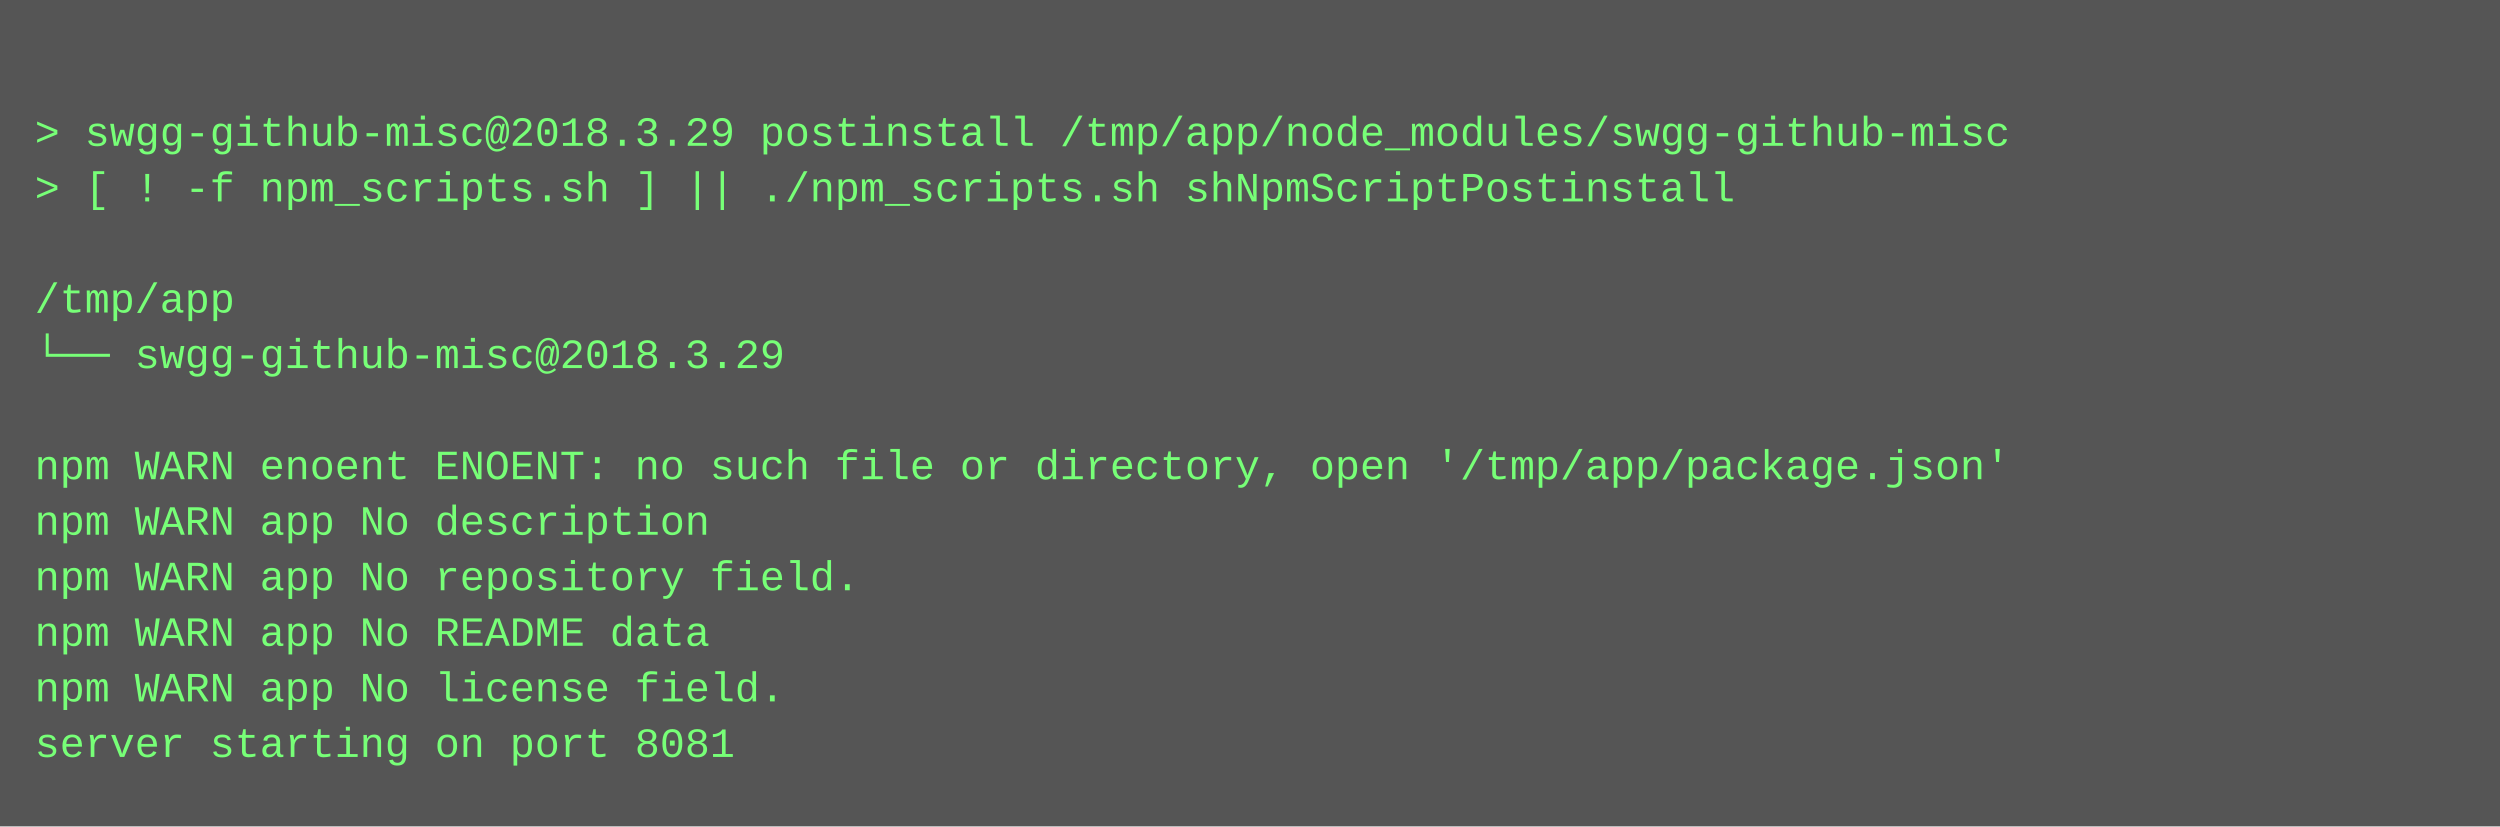
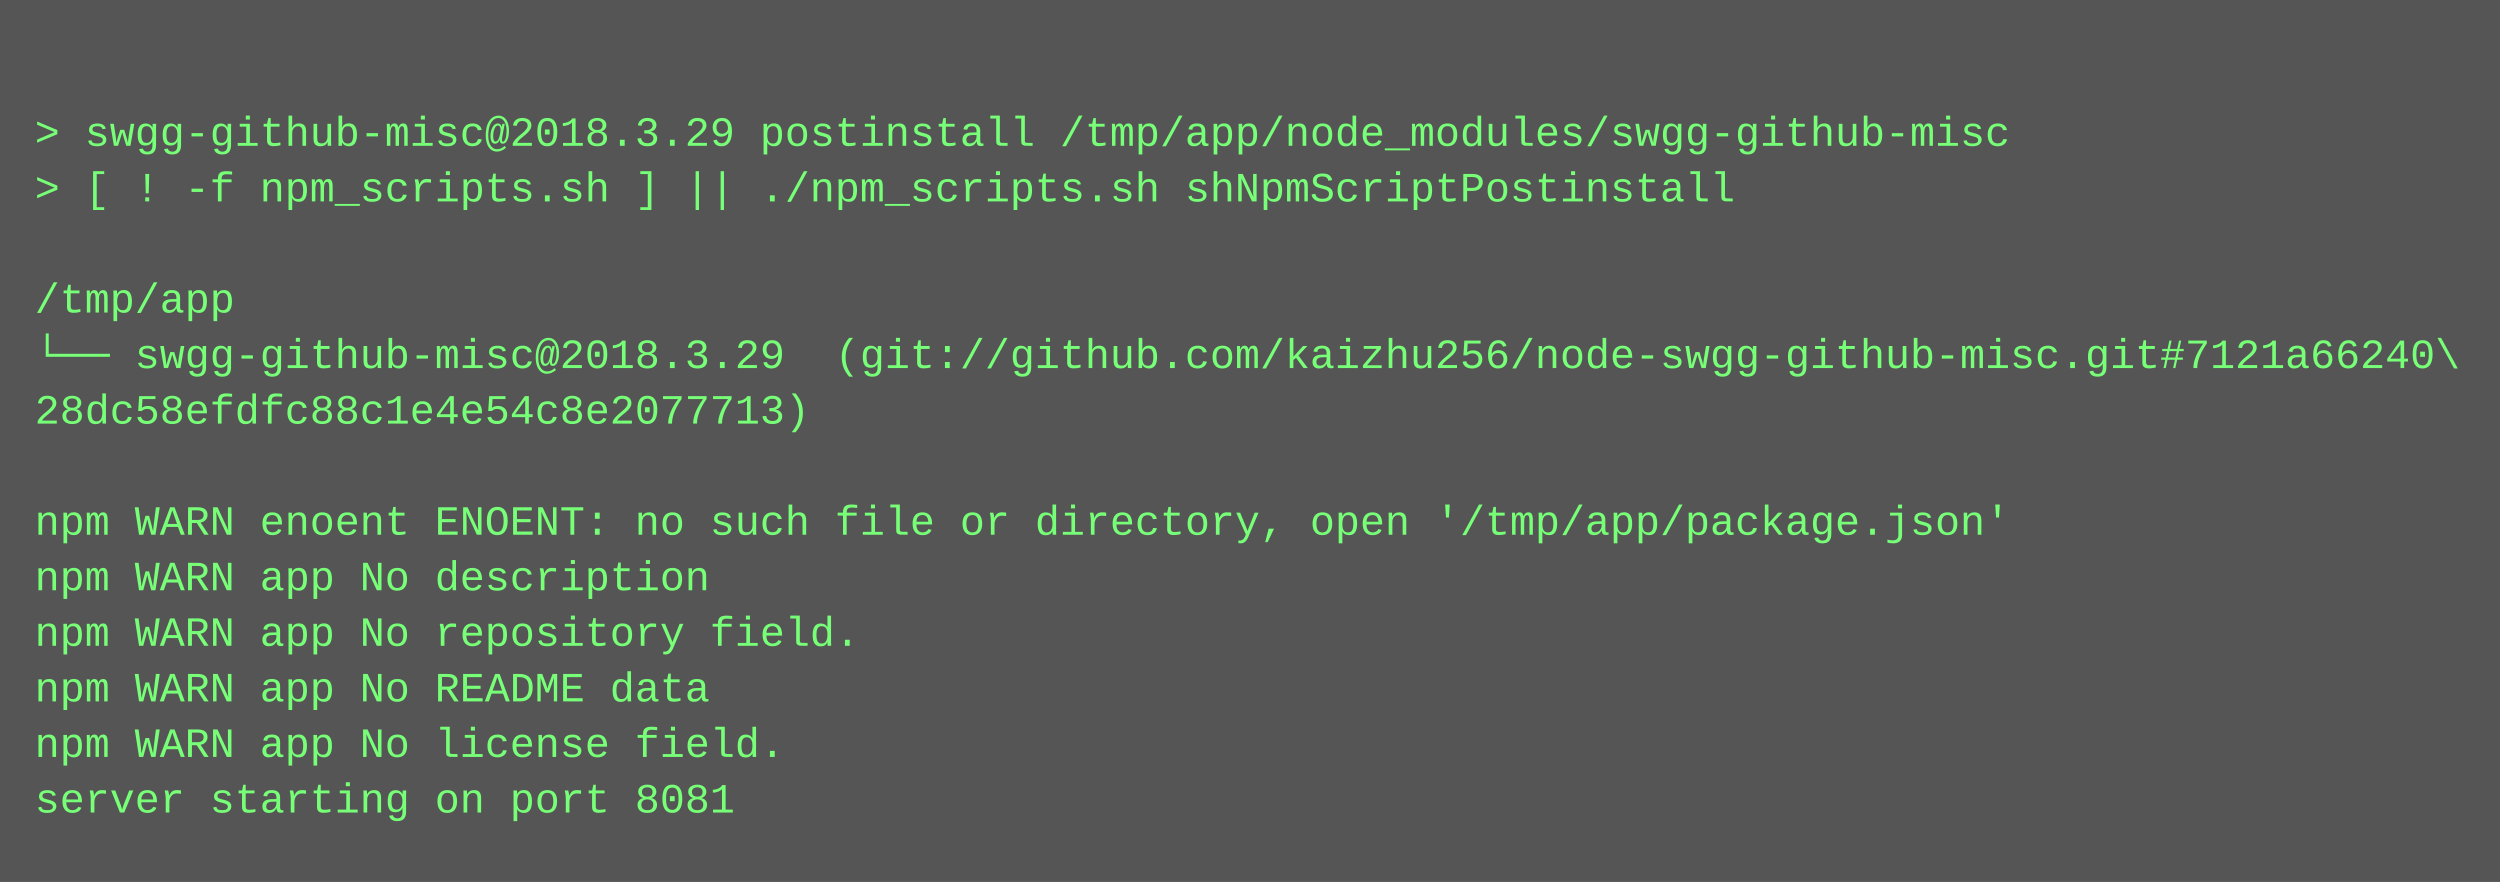
- <svg xmlns="http://www.w3.org/2000/svg" height="238" width="720">
-   <rect height="238" fill="#555" width="720" />
+ <svg xmlns="http://www.w3.org/2000/svg" height="254" width="720">
+   <rect height="254" fill="#555" width="720" />
  <text fill="#7f7" font-family="Courier New" font-size="12" xml:space="preserve">
    <tspan x="10" y="26" />
    <tspan x="10" y="42">&gt; swgg-github-misc@2018.3.29 postinstall /tmp/app/node_modules/swgg-github-misc</tspan>
    <tspan x="10" y="58">&gt; [ ! -f npm_scripts.sh ] || ./npm_scripts.sh shNpmScriptPostinstall</tspan>
    <tspan x="10" y="74" />
    <tspan x="10" y="90">/tmp/app</tspan>
-     <tspan x="10" y="106">└── swgg-github-misc@2018.3.29 </tspan>
-     <tspan x="10" y="122" />
-     <tspan x="10" y="138">npm WARN enoent ENOENT: no such file or directory, open '/tmp/app/package.json'</tspan>
-     <tspan x="10" y="154">npm WARN app No description</tspan>
-     <tspan x="10" y="170">npm WARN app No repository field.</tspan>
-     <tspan x="10" y="186">npm WARN app No README data</tspan>
-     <tspan x="10" y="202">npm WARN app No license field.</tspan>
-     <tspan x="10" y="218">server starting on port 8081</tspan>
+     <tspan x="10" y="106">└── swgg-github-misc@2018.3.29  (git://github.com/kaizhu256/node-swgg-github-misc.git#7121a66240\</tspan>
+     <tspan x="10" y="122">28dc58efdfc88c1e4e54c8e2077713)</tspan>
+     <tspan x="10" y="138" />
+     <tspan x="10" y="154">npm WARN enoent ENOENT: no such file or directory, open '/tmp/app/package.json'</tspan>
+     <tspan x="10" y="170">npm WARN app No description</tspan>
+     <tspan x="10" y="186">npm WARN app No repository field.</tspan>
+     <tspan x="10" y="202">npm WARN app No README data</tspan>
+     <tspan x="10" y="218">npm WARN app No license field.</tspan>
+     <tspan x="10" y="234">server starting on port 8081</tspan>
  </text>
</svg>
